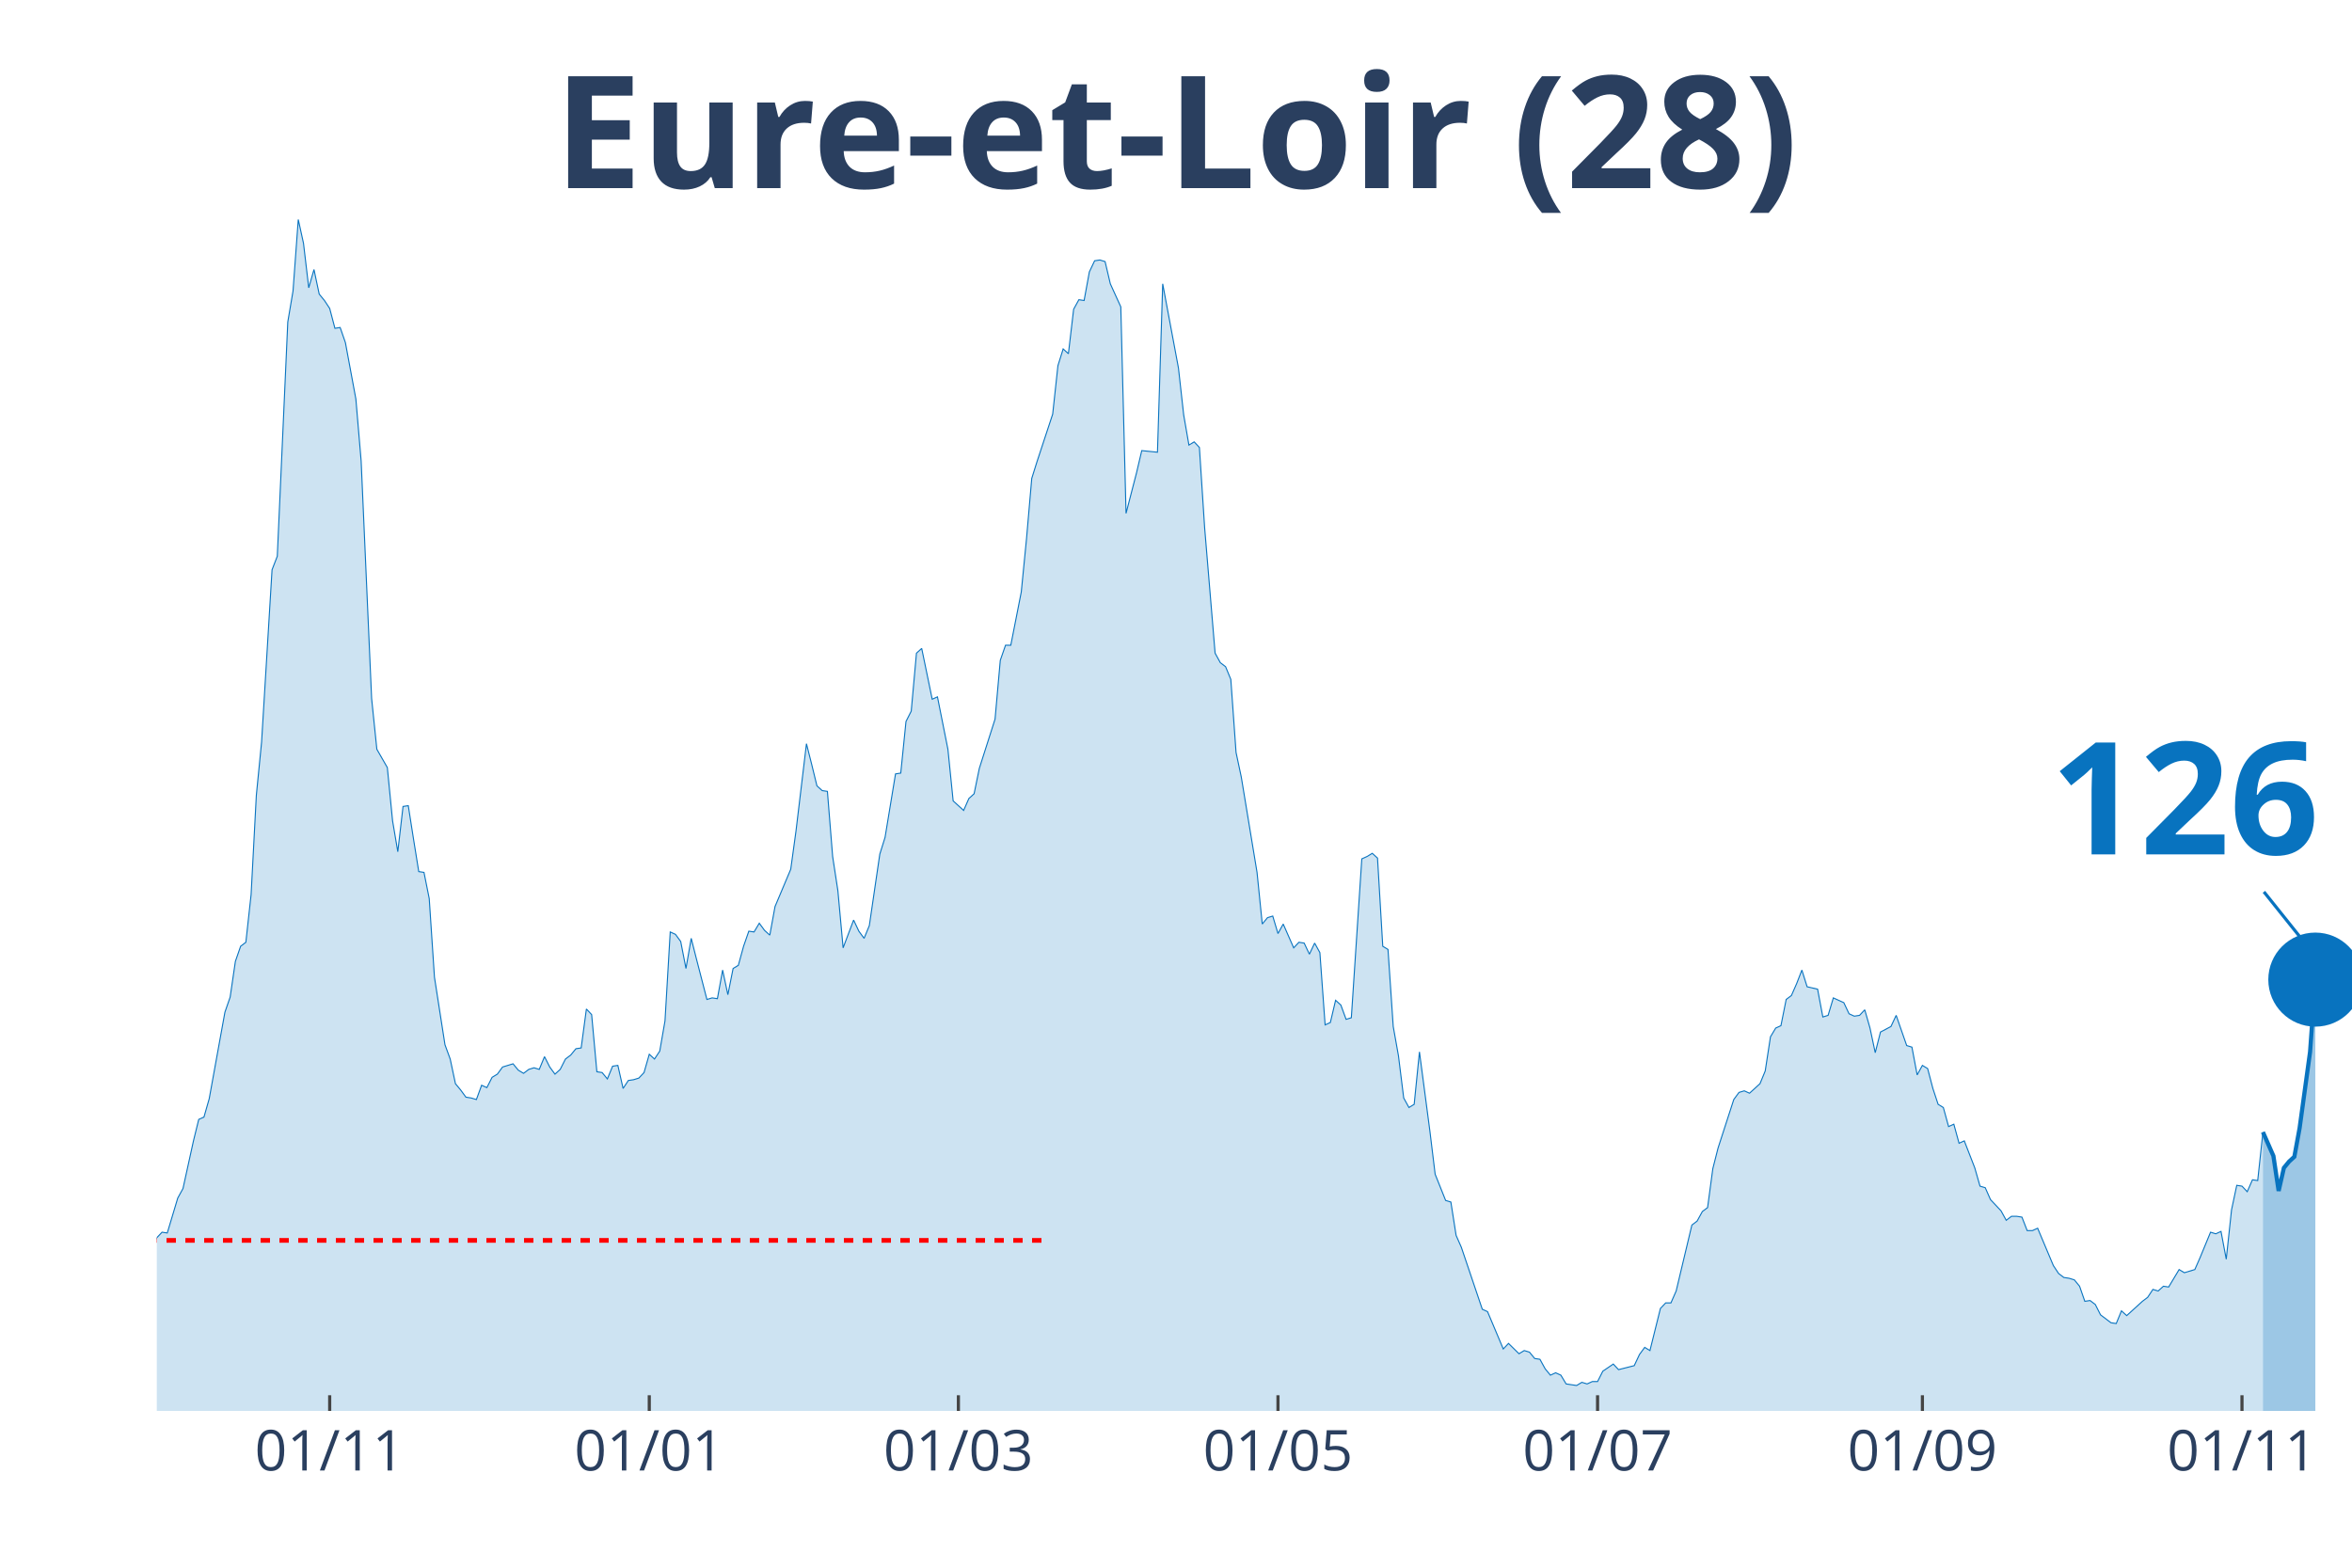
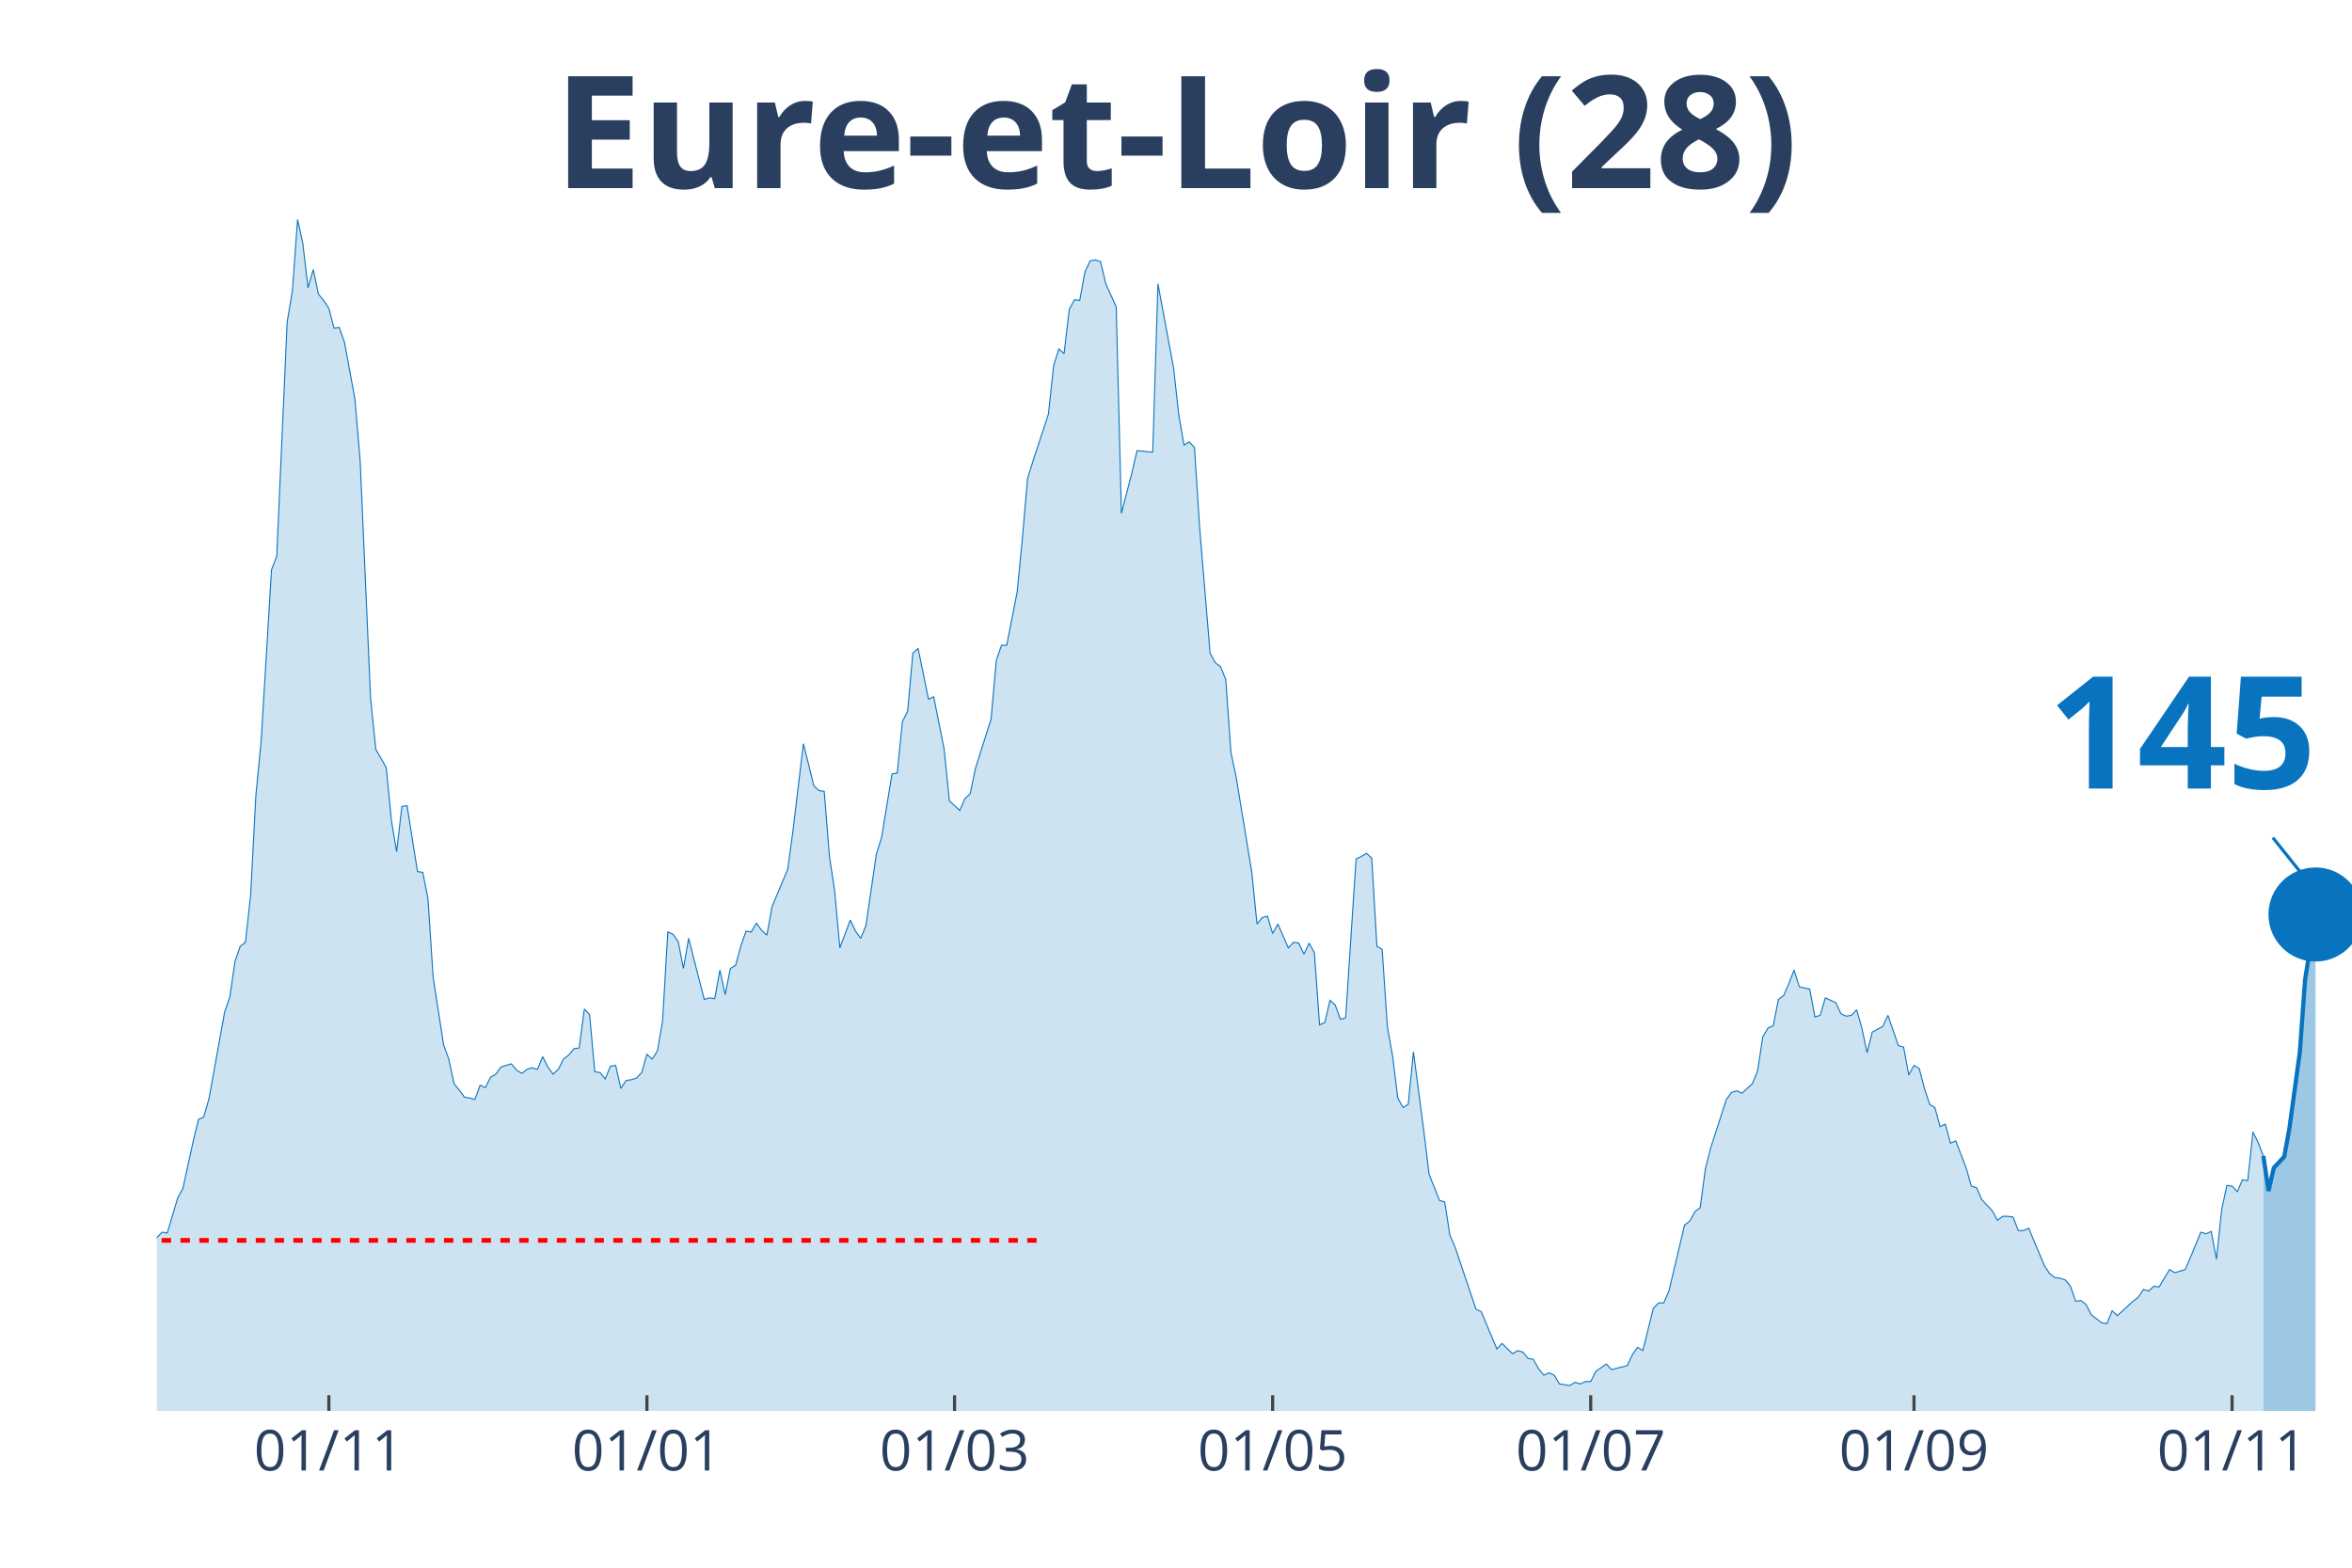
<svg xmlns="http://www.w3.org/2000/svg" class="main-svg" width="1125" height="750" style="" viewBox="0 0 750 500">
  <rect x="0" y="0" width="750" height="500" style="fill: rgb(0, 0, 0); fill-opacity: 0;" />
-   <defs id="defs-099cea">
+   <defs id="defs-092072">
    <g class="clips">
-       <clipPath id="clip099ceaxyplot" class="plotclip">
+       <clipPath id="clip092072xyplot" class="plotclip">
        <rect width="700" height="380" />
      </clipPath>
-       <clipPath class="axesclip" id="clip099ceax">
+       <clipPath class="axesclip" id="clip092072x">
        <rect x="50" y="0" width="700" height="500" />
      </clipPath>
-       <clipPath class="axesclip" id="clip099ceay">
+       <clipPath class="axesclip" id="clip092072y">
        <rect x="0" y="70" width="750" height="380" />
      </clipPath>
-       <clipPath class="axesclip" id="clip099ceaxy">
+       <clipPath class="axesclip" id="clip092072xy">
        <rect x="50" y="70" width="700" height="380" />
      </clipPath>
    </g>
    <g class="gradients" />
  </defs>
  <g class="bglayer">
    <rect class="bg" x="50" y="70" width="700" height="380" style="fill: rgb(0, 0, 0); fill-opacity: 0; stroke-width: 0;" />
  </g>
  <g class="layer-below">
    <g class="imagelayer" />
    <g class="shapelayer" />
  </g>
  <g class="cartesianlayer">
    <g class="subplot xy">
      <g class="layer-subplot">
        <g class="shapelayer" />
        <g class="imagelayer" />
      </g>
      <g class="gridlayer">
        <g class="x">
-           <path class="xgrid crisp" transform="translate(105.13,0)" d="M0,70v380" style="stroke: rgb(255, 255, 255); stroke-opacity: 1; stroke-width: 1px;" />
-           <path class="xgrid crisp" transform="translate(207.04,0)" d="M0,70v380" style="stroke: rgb(255, 255, 255); stroke-opacity: 1; stroke-width: 1px;" />
-           <path class="xgrid crisp" transform="translate(305.61,0)" d="M0,70v380" style="stroke: rgb(255, 255, 255); stroke-opacity: 1; stroke-width: 1px;" />
-           <path class="xgrid crisp" transform="translate(407.52,0)" d="M0,70v380" style="stroke: rgb(255, 255, 255); stroke-opacity: 1; stroke-width: 1px;" />
-           <path class="xgrid crisp" transform="translate(509.43,0)" d="M0,70v380" style="stroke: rgb(255, 255, 255); stroke-opacity: 1; stroke-width: 1px;" />
-           <path class="xgrid crisp" transform="translate(613.01,0)" d="M0,70v380" style="stroke: rgb(255, 255, 255); stroke-opacity: 1; stroke-width: 1px;" />
-           <path class="xgrid crisp" transform="translate(714.92,0)" d="M0,70v380" style="stroke: rgb(255, 255, 255); stroke-opacity: 1; stroke-width: 1px;" />
+           <path class="xgrid crisp" transform="translate(104.87,0)" d="M0,70v380" style="stroke: rgb(255, 255, 255); stroke-opacity: 1; stroke-width: 1px;" />
+           <path class="xgrid crisp" transform="translate(206.29,0)" d="M0,70v380" style="stroke: rgb(255, 255, 255); stroke-opacity: 1; stroke-width: 1px;" />
+           <path class="xgrid crisp" transform="translate(304.39,0)" d="M0,70v380" style="stroke: rgb(255, 255, 255); stroke-opacity: 1; stroke-width: 1px;" />
+           <path class="xgrid crisp" transform="translate(405.82,0)" d="M0,70v380" style="stroke: rgb(255, 255, 255); stroke-opacity: 1; stroke-width: 1px;" />
+           <path class="xgrid crisp" transform="translate(507.24,0)" d="M0,70v380" style="stroke: rgb(255, 255, 255); stroke-opacity: 1; stroke-width: 1px;" />
+           <path class="xgrid crisp" transform="translate(610.33,0)" d="M0,70v380" style="stroke: rgb(255, 255, 255); stroke-opacity: 1; stroke-width: 1px;" />
+           <path class="xgrid crisp" transform="translate(711.76,0)" d="M0,70v380" style="stroke: rgb(255, 255, 255); stroke-opacity: 1; stroke-width: 1px;" />
        </g>
        <g class="y" />
      </g>
      <g class="zerolinelayer" />
      <path class="xlines-below" />
      <path class="ylines-below" />
      <g class="overlines-below" />
      <g class="xaxislayer-below" />
      <g class="yaxislayer-below" />
      <g class="overaxes-below" />
-       <g class="plot" transform="translate(50,70)" clip-path="url('#clip099ceaxyplot')">
+       <g class="plot" transform="translate(50, 70)" clip-path="url('#clip092072xyplot')">
        <g class="scatterlayer mlayer">
-           <g class="trace scatter tracef99786" style="stroke-miterlimit: 2;">
+           <g class="trace scatter trace4ea590" style="stroke-miterlimit: 2;">
            <g class="fills">
              <g>
-                 <path class="js-fill" d="M671.6,380L-227.21,380L-227.21,372.15L-223.87,373.41L-222.2,375.19L-212.17,375.69L-210.5,374.17L-180.43,375.69L-178.76,376.96L-173.75,378.23L-172.08,378.48L-158.71,378.48L-157.04,377.72L-150.36,373.92L-148.69,373.92L-145.35,369.61L-143.68,370.12L-140.33,372.65L-138.66,372.91L-136.99,372.91L-135.32,377.72L-123.63,379.49L-121.96,378.73L-115.27,373.92L-113.6,373.67L-101.91,373.92L-100.24,371.64L-98.57,371.64L-96.9,369.61L-95.23,366.83L-93.56,368.09L-85.2,365.81L-83.53,361.51L-78.52,358.72L-76.85,357.71L-75.18,354.67L-73.51,355.43L-71.84,358.47L-70.17,355.17L-66.83,357.2L-65.16,355.43L-61.81,353.65L-60.14,351.12L-56.8,351.88L-55.13,351.63L-53.46,351.37L-51.79,349.09L-43.44,339.21L-41.77,333.39L-40.1,321.73L-38.42,321.23L-35.08,319.45L-33.41,320.47L-31.74,320.47L-30.07,322.24L-28.4,331.87L-26.73,326.8L-25.06,325.79L-23.39,326.04L-21.72,324.77L-20.05,325.28L-16.71,322.24L-15.04,324.27L-13.37,322.24L-11.69,322.49L-10.02,324.27L-8.35,323.76L-6.68,325.79L-5.01,323.51L-1.67,330.85L0,324.77L1.67,323L3.34,323.25L6.68,312.11L8.35,309.07L11.69,293.87L13.37,287.03L15.04,286.27L16.71,280.44L21.72,252.83L23.39,248.01L25.06,236.61L26.73,231.8L28.4,230.53L30.07,215.33L31.74,183.67L33.41,166.69L36.75,111.72L38.42,107.41L41.77,32.68L43.44,22.8L45.11,0L46.78,7.6L48.45,21.79L50.12,15.96L51.79,23.81L53.46,25.84L55.13,28.37L56.8,34.71L58.47,34.45L60.14,39.27L63.48,57.25L65.16,77.01L68.5,152.76L70.17,168.97L73.51,174.8L75.18,191.77L76.85,201.65L78.52,187.21L80.19,186.96L81.86,197.6L83.53,207.99L85.2,208.24L86.87,216.6L88.54,241.68L91.89,263.21L93.56,267.77L95.23,275.63L96.9,277.65L98.57,279.93L100.24,280.19L101.91,280.69L103.58,276.13L105.25,276.89L106.92,273.6L108.59,272.59L110.26,270.31L113.6,269.29L115.27,271.32L116.95,272.33L118.62,271.07L120.29,270.56L121.96,271.07L123.63,267.01L125.3,270.31L126.97,272.59L128.64,271.07L130.31,267.77L131.98,266.51L133.65,264.48L135.32,264.23L136.99,251.81L138.66,253.59L140.33,271.83L142,272.08L143.68,274.11L145.35,270.05L147.02,269.8L148.69,277.15L150.36,274.61L152.03,274.36L153.7,273.85L155.37,272.08L157.04,266.25L158.71,267.77L160.38,265.24L162.05,255.61L163.72,227.24L165.39,228L167.06,230.28L168.74,238.89L170.41,229.27L172.08,235.85L175.42,248.77L177.09,248.27L178.76,248.52L180.43,239.4L182.1,247.25L183.77,238.89L185.44,237.88L187.11,231.8L188.78,226.99L190.45,227.24L192.12,224.45L193.79,226.73L195.47,228.25L197.14,219.13L202.15,207.23L203.82,195.07L207.16,167.2L208.83,173.79L210.5,180.63L212.17,182.15L213.84,182.4L215.51,203.17L217.18,214.07L218.85,232.31L222.2,223.44L223.87,226.99L225.54,229.27L227.21,225.21L230.55,202.41L232.22,197.09L235.56,176.83L237.23,176.57L238.9,160.11L240.57,156.81L242.24,138.32L243.91,136.8L247.26,153.01L248.93,152.25L252.27,168.97L253.94,185.44L257.28,188.48L258.95,184.68L260.62,183.16L262.29,175.05L267.3,159.35L268.97,140.6L270.64,135.79L272.32,135.79L275.66,118.81L277.33,101.84L279,82.59L280.67,77.27L285.68,62.07L287.35,46.61L289.02,41.29L290.69,42.81L292.36,28.63L294.03,25.59L295.7,25.84L297.37,16.72L299.05,13.17L300.72,12.92L302.39,13.43L304.06,20.52L307.4,27.87L309.07,93.73L312.41,80.81L314.08,73.72L319.09,74.23L320.76,20.52L325.78,47.37L327.45,62.32L329.12,71.95L330.79,70.93L332.46,72.71L334.13,98.29L337.47,138.32L339.14,141.36L340.81,142.63L342.48,146.68L344.15,169.99L345.82,177.84L350.84,208.24L352.51,224.71L354.18,222.68L355.85,222.17L357.52,227.75L359.19,224.71L362.53,232.31L364.2,230.53L365.87,230.79L367.54,234.33L369.21,230.79L370.88,233.83L372.55,256.88L374.22,256.12L375.89,249.03L377.57,250.55L379.24,255.11L380.91,254.6L384.25,203.93L385.92,203.17L387.59,202.16L389.26,203.68L390.93,231.8L392.6,232.81L394.27,257.39L395.94,266.76L397.61,280.19L399.28,283.23L400.95,282.21L402.63,265.49L405.97,290.83L407.64,304.51L410.98,312.87L412.65,313.37L414.32,324.01L415.99,327.81L422.67,347.57L424.34,348.33L429.36,360.24L431.03,358.47L434.37,361.76L436.04,360.75L437.71,361.25L439.38,363.28L441.05,363.53L442.72,366.57L444.39,368.6L446.06,367.84L447.73,368.6L449.4,371.39L452.74,371.89L454.42,370.88L456.09,371.39L457.76,370.63L459.43,370.63L461.1,367.33L464.44,365.05L466.11,366.83L471.12,365.56L472.79,362.01L474.46,359.73L476.13,360.75L479.47,347.32L481.15,345.55L482.82,345.55L484.49,341.75L489.5,320.72L491.17,319.45L492.84,316.41L494.51,315.15L496.18,302.73L497.85,296.15L502.86,280.69L504.53,278.41L506.21,277.91L507.88,278.67L511.22,275.63L512.89,271.57L514.56,260.68L516.23,257.89L517.9,257.13L519.57,248.77L521.24,247.51L522.91,243.71L524.58,239.4L526.25,244.72L529.59,245.48L531.26,254.35L532.94,253.84L534.61,248.27L537.95,249.79L539.62,253.33L541.29,254.09L542.96,253.84L544.63,252.07L546.3,257.89L547.97,265.75L549.64,259.16L552.98,257.39L554.65,253.84L558,263.47L559.67,263.97L561.34,272.84L563.01,269.8L564.68,270.81L566.35,277.15L568.02,282.21L569.69,283.23L571.36,289.31L573.03,288.55L574.7,294.63L576.37,293.87L579.71,302.48L581.38,308.31L583.05,308.81L584.73,312.61L588.07,316.16L589.74,319.2L591.41,317.93L593.08,317.93L594.75,318.19L596.42,322.49L598.09,322.49L599.76,321.73L604.77,333.64L606.44,336.17L608.11,337.44L609.79,337.69L611.46,338.2L613.13,340.23L614.8,345.04L616.47,344.79L618.14,346.05L619.81,349.35L623.15,351.88L624.82,352.13L626.49,348.08L628.16,349.6L633.17,345.04L634.84,343.77L636.52,341.24L638.19,341.75L639.86,340.23L641.53,340.48L644.87,334.91L646.54,335.92L649.88,334.91L651.55,331.11L654.89,323L656.56,323.51L658.23,322.75L659.9,331.61L661.58,315.91L663.25,308.05L664.92,308.31L666.59,310.08L668.26,306.28L669.93,306.53L671.6,291.08" style="fill: rgb(8, 115, 191); fill-opacity: 0.2; stroke-width: 0;" />
+                 <path class="js-fill" d="M671.73,380L-226.13,380L-226.13,372.15L-222.8,373.41L-221.14,375.19L-211.16,375.69L-209.5,374.17L-179.57,375.69L-177.91,376.96L-172.92,378.23L-171.26,378.48L-157.96,378.48L-156.29,377.72L-149.64,373.92L-147.98,373.92L-144.66,369.61L-142.99,370.12L-139.67,372.65L-138,372.91L-136.34,372.91L-134.68,377.72L-123.04,379.49L-121.38,378.73L-114.73,373.92L-113.06,373.67L-101.43,373.92L-99.76,371.64L-98.1,371.64L-96.44,369.61L-94.77,366.83L-93.11,368.09L-84.8,365.81L-83.14,361.51L-78.15,358.72L-76.48,357.71L-74.82,354.67L-73.16,355.43L-71.5,358.47L-69.83,355.17L-66.51,357.2L-64.85,355.43L-61.52,353.65L-59.86,351.12L-56.53,351.88L-54.87,351.63L-53.21,351.37L-51.54,349.09L-43.23,339.21L-41.57,333.39L-39.9,321.73L-38.24,321.23L-34.92,319.45L-33.25,320.47L-31.59,320.47L-29.93,322.24L-28.27,331.87L-26.6,326.8L-24.94,325.79L-23.28,326.04L-21.62,324.77L-19.95,325.28L-16.63,322.24L-14.96,324.27L-13.3,322.24L-11.64,322.49L-9.98,324.27L-8.31,323.76L-6.65,325.79L-4.99,323.51L-1.66,330.85L0,324.77L1.66,323L3.33,323.25L6.65,312.11L8.31,309.07L11.64,293.87L13.3,287.03L14.96,286.27L16.63,280.44L21.62,252.83L23.28,248.01L24.94,236.61L26.6,231.8L28.27,230.53L29.93,215.33L31.59,183.67L33.25,166.69L36.58,111.72L38.24,107.41L41.57,32.68L43.23,22.8L44.89,0L46.56,7.6L48.22,21.79L49.88,15.96L51.54,23.81L53.21,25.84L54.87,28.37L56.53,34.71L58.19,34.45L59.86,39.27L63.18,57.25L64.85,77.01L68.17,152.76L69.83,168.97L73.16,174.8L74.82,191.77L76.48,201.65L78.15,187.21L79.81,186.96L81.47,197.6L83.14,207.99L84.8,208.24L86.46,216.6L88.12,241.68L91.45,263.21L93.11,267.77L94.77,275.63L96.44,277.65L98.1,279.93L99.76,280.19L101.43,280.69L103.09,276.13L104.75,276.89L106.41,273.6L108.08,272.59L109.74,270.31L113.06,269.29L114.73,271.32L116.39,272.33L118.05,271.07L119.71,270.56L121.38,271.07L123.04,267.01L124.7,270.31L126.37,272.59L128.03,271.07L129.69,267.77L131.35,266.51L133.02,264.48L134.68,264.23L136.34,251.81L138,253.59L139.67,271.83L141.33,272.08L142.99,274.11L144.66,270.05L146.32,269.8L147.98,277.15L149.64,274.61L151.31,274.36L152.97,273.85L154.63,272.08L156.29,266.25L157.96,267.77L159.62,265.24L161.28,255.61L162.95,227.24L164.61,228L166.27,230.28L167.93,238.89L169.6,229.27L171.26,235.85L174.58,248.77L176.25,248.27L177.91,248.52L179.57,239.4L181.24,247.25L182.9,238.89L184.56,237.88L186.22,231.8L187.89,226.99L189.55,227.24L191.21,224.45L192.87,226.73L194.54,228.25L196.2,219.13L201.19,207.23L202.85,195.07L206.18,167.2L207.84,173.79L209.5,180.63L211.16,182.15L212.83,182.4L214.49,203.17L216.15,214.07L217.81,232.31L221.14,223.44L222.8,226.99L224.47,229.27L226.13,225.21L229.45,202.41L231.12,197.09L234.44,176.83L236.1,176.57L237.77,160.11L239.43,156.81L241.09,138.32L242.76,136.8L246.08,153.01L247.74,152.25L251.07,168.97L252.73,185.44L256.06,188.48L257.72,184.68L259.38,183.16L261.05,175.05L266.03,159.35L267.7,140.6L269.36,135.79L271.02,135.79L274.35,118.81L276.01,101.84L277.67,82.59L279.33,77.27L284.32,62.07L285.99,46.61L287.65,41.29L289.31,42.81L290.97,28.63L292.64,25.59L294.3,25.84L295.96,16.72L297.62,13.17L299.29,12.92L300.95,13.43L302.61,20.52L305.94,27.87L307.6,93.73L310.93,80.81L312.59,73.72L317.58,74.23L319.24,20.52L324.23,47.37L325.89,62.32L327.55,71.95L329.22,70.93L330.88,72.71L332.54,98.29L335.87,138.32L337.53,141.36L339.19,142.63L340.86,146.68L342.52,169.99L344.18,177.84L349.17,208.24L350.83,224.71L352.49,222.68L354.16,222.17L355.82,227.75L357.48,224.71L360.81,232.31L362.47,230.53L364.13,230.79L365.8,234.33L367.46,230.79L369.12,233.83L370.78,256.88L372.45,256.12L374.11,249.03L375.77,250.55L377.43,255.11L379.1,254.6L382.42,203.93L384.09,203.17L385.75,202.16L387.41,203.68L389.07,231.8L390.74,232.81L392.4,257.39L394.06,266.76L395.72,280.19L397.39,283.23L399.05,282.21L400.71,265.49L404.04,290.83L405.7,304.51L409.03,312.87L410.69,313.37L412.35,324.01L414.01,327.81L420.67,347.57L422.33,348.33L427.32,360.24L428.98,358.47L432.3,361.76L433.97,360.75L435.63,361.25L437.29,363.28L438.95,363.53L440.62,366.57L442.28,368.6L443.94,367.84L445.61,368.6L447.27,371.39L450.59,371.89L452.26,370.88L453.92,371.39L455.58,370.63L457.24,370.63L458.91,367.33L462.23,365.05L463.9,366.83L468.88,365.56L470.55,362.01L472.21,359.73L473.87,360.75L477.2,347.32L478.86,345.55L480.52,345.55L482.19,341.75L487.17,320.72L488.84,319.45L490.5,316.41L492.16,315.15L493.82,302.73L495.49,296.15L500.48,280.69L502.14,278.41L503.8,277.91L505.46,278.67L508.79,275.63L510.45,271.57L512.11,260.68L513.78,257.89L515.44,257.13L517.1,248.77L518.76,247.51L520.43,243.71L522.09,239.4L523.75,244.72L527.08,245.48L528.74,254.35L530.4,253.84L532.07,248.27L535.39,249.79L537.05,253.33L538.72,254.09L540.38,253.84L542.04,252.07L543.71,257.89L545.37,265.75L547.03,259.16L550.36,257.39L552.02,253.84L555.34,263.47L557.01,263.97L558.67,272.84L560.33,269.8L562,270.81L563.66,277.15L565.32,282.21L566.98,283.23L568.65,289.31L570.31,288.55L571.97,294.63L573.63,293.87L576.96,302.48L578.62,308.31L580.29,308.81L581.95,312.61L585.27,316.16L586.94,319.2L588.6,317.93L590.26,317.93L591.92,318.19L593.59,322.49L595.25,322.49L596.91,321.73L601.9,333.64L603.56,336.17L605.23,337.44L606.89,337.69L608.55,338.2L610.21,340.23L611.88,345.04L613.54,344.79L615.2,346.05L616.86,349.35L620.19,351.88L621.85,352.13L623.52,348.08L625.18,349.6L630.17,345.04L631.83,343.77L633.49,341.24L635.15,341.75L636.82,340.23L638.48,340.48L641.81,334.91L643.47,335.92L646.79,334.91L648.46,331.11L651.78,323L653.44,323.51L655.11,322.75L656.77,331.61L658.43,315.91L660.1,308.05L661.76,308.31L663.42,310.08L665.08,306.28L666.75,306.53L668.41,291.08L670.07,294.37L671.73,298.68" style="fill: rgb(8, 115, 191); fill-opacity: 0.2; stroke-width: 0;" />
              </g>
            </g>
            <g class="errorbars" />
            <g class="lines">
-               <path class="js-line" d="M-227.21,372.15L-223.87,373.41L-222.2,375.19L-212.17,375.69L-210.5,374.17L-180.43,375.69L-178.76,376.96L-173.75,378.23L-172.08,378.48L-158.71,378.48L-157.04,377.72L-150.36,373.92L-148.69,373.92L-145.35,369.61L-143.68,370.12L-140.33,372.65L-138.66,372.91L-136.99,372.91L-135.32,377.72L-123.63,379.49L-121.96,378.73L-115.27,373.92L-113.6,373.67L-101.91,373.92L-100.24,371.64L-98.57,371.64L-96.9,369.61L-95.23,366.83L-93.56,368.09L-85.2,365.81L-83.53,361.51L-78.52,358.72L-76.85,357.71L-75.18,354.67L-73.51,355.43L-71.84,358.47L-70.17,355.17L-66.83,357.2L-65.16,355.43L-61.81,353.65L-60.14,351.12L-56.8,351.88L-55.13,351.63L-53.46,351.37L-51.79,349.09L-43.44,339.21L-41.77,333.39L-40.1,321.73L-38.42,321.23L-35.08,319.45L-33.41,320.47L-31.74,320.47L-30.07,322.24L-28.4,331.87L-26.73,326.8L-25.06,325.79L-23.39,326.04L-21.72,324.77L-20.05,325.28L-16.71,322.24L-15.04,324.27L-13.37,322.24L-11.69,322.49L-10.02,324.27L-8.35,323.76L-6.68,325.79L-5.01,323.51L-1.67,330.85L0,324.77L1.67,323L3.34,323.25L6.68,312.11L8.35,309.07L11.69,293.87L13.37,287.03L15.04,286.27L16.71,280.44L21.72,252.83L23.39,248.01L25.06,236.61L26.73,231.8L28.4,230.53L30.07,215.33L31.74,183.67L33.41,166.69L36.75,111.72L38.42,107.41L41.77,32.68L43.44,22.8L45.11,0L46.78,7.6L48.45,21.79L50.12,15.96L51.79,23.81L53.46,25.84L55.13,28.37L56.8,34.71L58.47,34.45L60.14,39.27L63.48,57.25L65.16,77.01L68.5,152.76L70.17,168.97L73.51,174.8L75.18,191.77L76.85,201.65L78.52,187.21L80.19,186.96L81.86,197.6L83.53,207.99L85.2,208.24L86.87,216.6L88.54,241.68L91.89,263.21L93.56,267.77L95.23,275.63L96.9,277.65L98.57,279.93L100.24,280.19L101.91,280.69L103.58,276.13L105.25,276.89L106.92,273.6L108.59,272.59L110.26,270.31L113.6,269.29L115.27,271.32L116.95,272.33L118.62,271.07L120.29,270.56L121.96,271.07L123.63,267.01L125.3,270.31L126.97,272.59L128.64,271.07L130.31,267.77L131.98,266.51L133.65,264.48L135.32,264.23L136.99,251.81L138.66,253.59L140.33,271.83L142,272.08L143.68,274.11L145.35,270.05L147.02,269.8L148.69,277.15L150.36,274.61L152.03,274.36L153.7,273.85L155.37,272.08L157.04,266.25L158.71,267.77L160.38,265.24L162.05,255.61L163.72,227.24L165.39,228L167.06,230.28L168.74,238.89L170.41,229.27L172.08,235.85L175.42,248.77L177.09,248.27L178.76,248.52L180.43,239.4L182.1,247.25L183.77,238.89L185.44,237.88L187.11,231.8L188.78,226.99L190.45,227.24L192.12,224.45L193.79,226.73L195.47,228.25L197.14,219.13L202.15,207.23L203.82,195.07L207.16,167.2L208.83,173.79L210.5,180.63L212.17,182.15L213.84,182.4L215.51,203.17L217.18,214.07L218.85,232.31L222.2,223.44L223.87,226.99L225.54,229.27L227.21,225.21L230.55,202.41L232.22,197.09L235.56,176.83L237.23,176.57L238.9,160.11L240.57,156.81L242.24,138.32L243.91,136.8L247.26,153.01L248.93,152.25L252.27,168.97L253.94,185.44L257.28,188.48L258.95,184.68L260.62,183.16L262.29,175.05L267.3,159.35L268.97,140.6L270.64,135.79L272.32,135.79L275.66,118.81L277.33,101.84L279,82.59L280.67,77.27L285.68,62.07L287.35,46.61L289.02,41.29L290.69,42.81L292.36,28.63L294.03,25.59L295.7,25.84L297.37,16.72L299.05,13.17L300.72,12.92L302.39,13.43L304.06,20.52L307.4,27.87L309.07,93.73L312.41,80.81L314.08,73.72L319.09,74.23L320.76,20.52L325.78,47.37L327.45,62.32L329.12,71.95L330.79,70.93L332.46,72.71L334.13,98.29L337.47,138.32L339.14,141.36L340.81,142.63L342.48,146.68L344.15,169.99L345.82,177.84L350.84,208.24L352.51,224.71L354.18,222.68L355.85,222.17L357.52,227.75L359.19,224.71L362.53,232.31L364.2,230.53L365.87,230.79L367.54,234.33L369.21,230.79L370.88,233.83L372.55,256.88L374.22,256.12L375.89,249.03L377.57,250.55L379.24,255.11L380.91,254.6L384.25,203.93L385.92,203.17L387.59,202.16L389.26,203.68L390.93,231.8L392.6,232.81L394.27,257.39L395.94,266.76L397.61,280.19L399.28,283.23L400.95,282.21L402.63,265.49L405.97,290.83L407.64,304.51L410.98,312.87L412.65,313.37L414.32,324.01L415.99,327.81L422.67,347.57L424.34,348.33L429.36,360.24L431.03,358.47L434.37,361.76L436.04,360.75L437.71,361.25L439.38,363.28L441.05,363.53L442.72,366.57L444.39,368.6L446.06,367.84L447.73,368.6L449.4,371.39L452.74,371.89L454.42,370.88L456.09,371.39L457.76,370.63L459.43,370.63L461.1,367.33L464.44,365.05L466.11,366.83L471.12,365.56L472.79,362.01L474.46,359.73L476.13,360.75L479.47,347.32L481.15,345.55L482.82,345.55L484.49,341.75L489.5,320.72L491.17,319.45L492.84,316.41L494.51,315.15L496.18,302.73L497.85,296.15L502.86,280.69L504.53,278.41L506.21,277.91L507.88,278.67L511.22,275.63L512.89,271.57L514.56,260.68L516.23,257.89L517.9,257.13L519.57,248.77L521.24,247.51L522.91,243.71L524.58,239.4L526.25,244.72L529.59,245.48L531.26,254.35L532.94,253.84L534.61,248.27L537.95,249.79L539.62,253.33L541.29,254.09L542.96,253.84L544.63,252.07L546.3,257.89L547.97,265.75L549.64,259.16L552.98,257.39L554.65,253.84L558,263.47L559.67,263.97L561.34,272.84L563.01,269.8L564.68,270.81L566.35,277.15L568.02,282.21L569.69,283.23L571.36,289.31L573.03,288.55L574.7,294.63L576.37,293.87L579.71,302.48L581.38,308.31L583.05,308.81L584.73,312.61L588.07,316.16L589.74,319.2L591.41,317.93L593.08,317.93L594.75,318.19L596.42,322.49L598.09,322.49L599.76,321.73L604.77,333.64L606.44,336.17L608.11,337.44L609.79,337.69L611.46,338.2L613.13,340.23L614.8,345.04L616.47,344.79L618.14,346.05L619.81,349.35L623.15,351.88L624.82,352.13L626.49,348.08L628.16,349.6L633.17,345.04L634.84,343.77L636.52,341.24L638.19,341.75L639.86,340.23L641.53,340.48L644.87,334.91L646.54,335.92L649.88,334.91L651.55,331.11L654.89,323L656.56,323.51L658.23,322.75L659.9,331.61L661.58,315.91L663.25,308.05L664.92,308.31L666.59,310.08L668.26,306.28L669.93,306.53L671.6,291.08" style="vector-effect: non-scaling-stroke; fill: none; stroke: rgb(8, 115, 191); stroke-opacity: 1; stroke-width: 0.5px; opacity: 1;" />
+               <path class="js-line" d="M-226.13,372.15L-222.8,373.41L-221.14,375.19L-211.16,375.69L-209.5,374.17L-179.57,375.69L-177.91,376.96L-172.92,378.23L-171.26,378.48L-157.96,378.48L-156.29,377.72L-149.64,373.92L-147.98,373.92L-144.66,369.61L-142.99,370.12L-139.67,372.65L-138,372.91L-136.34,372.91L-134.68,377.72L-123.04,379.49L-121.38,378.73L-114.73,373.92L-113.06,373.67L-101.43,373.92L-99.76,371.64L-98.1,371.64L-96.44,369.61L-94.77,366.83L-93.11,368.09L-84.8,365.81L-83.14,361.51L-78.15,358.72L-76.48,357.71L-74.82,354.67L-73.16,355.43L-71.5,358.47L-69.83,355.17L-66.51,357.2L-64.85,355.43L-61.52,353.65L-59.86,351.12L-56.53,351.88L-54.87,351.63L-53.21,351.37L-51.54,349.09L-43.23,339.21L-41.57,333.39L-39.9,321.73L-38.24,321.23L-34.92,319.45L-33.25,320.47L-31.59,320.47L-29.93,322.24L-28.27,331.87L-26.6,326.8L-24.94,325.79L-23.28,326.04L-21.62,324.77L-19.95,325.28L-16.63,322.24L-14.96,324.27L-13.3,322.24L-11.64,322.49L-9.98,324.27L-8.31,323.76L-6.65,325.79L-4.99,323.51L-1.66,330.85L0,324.77L1.66,323L3.33,323.25L6.65,312.11L8.31,309.07L11.64,293.87L13.3,287.03L14.96,286.27L16.63,280.44L21.62,252.83L23.28,248.01L24.94,236.61L26.6,231.8L28.27,230.53L29.93,215.33L31.59,183.67L33.25,166.69L36.58,111.72L38.24,107.41L41.57,32.68L43.23,22.8L44.89,0L46.56,7.6L48.22,21.79L49.88,15.96L51.54,23.81L53.21,25.84L54.87,28.37L56.53,34.71L58.19,34.45L59.86,39.27L63.18,57.25L64.85,77.01L68.17,152.76L69.83,168.97L73.16,174.8L74.82,191.77L76.48,201.65L78.15,187.21L79.81,186.96L81.47,197.6L83.14,207.99L84.8,208.24L86.46,216.6L88.12,241.68L91.45,263.21L93.11,267.77L94.77,275.63L96.44,277.65L98.1,279.93L99.76,280.19L101.43,280.69L103.09,276.13L104.75,276.89L106.41,273.6L108.08,272.59L109.74,270.31L113.06,269.29L114.73,271.32L116.39,272.33L118.05,271.07L119.71,270.56L121.38,271.07L123.04,267.01L124.7,270.31L126.37,272.59L128.03,271.07L129.69,267.77L131.35,266.51L133.02,264.48L134.68,264.23L136.34,251.81L138,253.59L139.67,271.83L141.33,272.08L142.99,274.11L144.66,270.05L146.32,269.8L147.98,277.15L149.64,274.61L151.31,274.36L152.97,273.85L154.63,272.08L156.29,266.25L157.96,267.77L159.62,265.24L161.28,255.61L162.95,227.24L164.61,228L166.27,230.28L167.93,238.89L169.6,229.27L171.26,235.85L174.58,248.77L176.25,248.27L177.91,248.52L179.57,239.4L181.24,247.25L182.9,238.89L184.56,237.88L186.22,231.8L187.89,226.99L189.55,227.24L191.21,224.45L192.87,226.73L194.54,228.25L196.2,219.13L201.19,207.23L202.85,195.07L206.18,167.2L207.84,173.79L209.5,180.63L211.16,182.15L212.83,182.4L214.49,203.17L216.15,214.07L217.81,232.31L221.14,223.44L222.8,226.99L224.47,229.27L226.13,225.21L229.45,202.41L231.12,197.09L234.44,176.83L236.1,176.57L237.77,160.11L239.43,156.81L241.09,138.32L242.76,136.8L246.08,153.01L247.74,152.25L251.07,168.97L252.73,185.44L256.06,188.48L257.72,184.68L259.38,183.16L261.05,175.05L266.03,159.35L267.7,140.6L269.36,135.79L271.02,135.79L274.35,118.81L276.01,101.84L277.67,82.59L279.33,77.27L284.32,62.07L285.99,46.61L287.65,41.29L289.31,42.81L290.97,28.63L292.64,25.59L294.3,25.84L295.96,16.72L297.62,13.17L299.29,12.92L300.95,13.43L302.61,20.52L305.94,27.87L307.6,93.73L310.93,80.81L312.59,73.72L317.58,74.23L319.24,20.52L324.23,47.37L325.89,62.32L327.55,71.95L329.22,70.93L330.88,72.71L332.54,98.29L335.87,138.32L337.53,141.36L339.19,142.63L340.86,146.68L342.52,169.99L344.18,177.84L349.17,208.24L350.83,224.71L352.49,222.68L354.16,222.17L355.82,227.75L357.48,224.71L360.81,232.31L362.47,230.53L364.13,230.79L365.8,234.33L367.46,230.79L369.12,233.83L370.78,256.88L372.45,256.12L374.11,249.03L375.77,250.55L377.43,255.11L379.1,254.6L382.42,203.93L384.09,203.17L385.75,202.16L387.41,203.68L389.07,231.8L390.74,232.81L392.4,257.39L394.06,266.76L395.72,280.19L397.39,283.23L399.05,282.21L400.71,265.49L404.04,290.83L405.7,304.51L409.03,312.87L410.69,313.37L412.35,324.01L414.01,327.81L420.67,347.57L422.33,348.33L427.32,360.24L428.98,358.47L432.3,361.76L433.97,360.75L435.63,361.25L437.29,363.28L438.95,363.53L440.62,366.57L442.28,368.6L443.94,367.84L445.61,368.6L447.27,371.39L450.59,371.89L452.26,370.88L453.92,371.39L455.58,370.63L457.24,370.63L458.91,367.33L462.23,365.05L463.9,366.83L468.88,365.56L470.55,362.01L472.21,359.73L473.87,360.75L477.2,347.32L478.86,345.55L480.52,345.55L482.19,341.75L487.17,320.72L488.84,319.45L490.5,316.41L492.16,315.15L493.82,302.73L495.49,296.15L500.48,280.69L502.14,278.41L503.8,277.91L505.46,278.67L508.79,275.63L510.45,271.57L512.11,260.68L513.78,257.89L515.44,257.13L517.1,248.77L518.76,247.51L520.43,243.71L522.09,239.4L523.75,244.72L527.08,245.48L528.74,254.35L530.4,253.84L532.07,248.27L535.39,249.79L537.05,253.33L538.72,254.09L540.38,253.84L542.04,252.07L543.71,257.89L545.37,265.75L547.03,259.16L550.36,257.39L552.02,253.84L555.34,263.47L557.01,263.97L558.67,272.84L560.33,269.8L562,270.81L563.66,277.15L565.32,282.21L566.98,283.23L568.65,289.31L570.31,288.55L571.97,294.63L573.63,293.87L576.96,302.48L578.62,308.31L580.29,308.81L581.95,312.61L585.27,316.16L586.94,319.2L588.6,317.93L590.26,317.93L591.92,318.19L593.59,322.49L595.25,322.49L596.91,321.73L601.9,333.64L603.56,336.17L605.23,337.44L606.89,337.69L608.55,338.2L610.21,340.23L611.88,345.04L613.54,344.79L615.2,346.05L616.86,349.35L620.19,351.88L621.85,352.13L623.52,348.08L625.18,349.6L630.17,345.04L631.83,343.77L633.49,341.24L635.15,341.75L636.82,340.23L638.48,340.48L641.81,334.91L643.47,335.92L646.79,334.91L648.46,331.11L651.78,323L653.44,323.51L655.11,322.75L656.77,331.61L658.43,315.91L660.1,308.05L661.76,308.31L663.42,310.08L665.08,306.28L666.75,306.53L668.41,291.08L670.07,294.37L671.73,298.68" style="vector-effect: non-scaling-stroke; fill: none; stroke: rgb(8, 115, 191); stroke-opacity: 1; stroke-width: 0.5px; opacity: 1;" />
            </g>
            <g class="points" />
            <g class="text" />
          </g>
-           <g class="trace scatter trace797738" style="stroke-miterlimit: 2;">
+           <g class="trace scatter tracef45e3f" style="stroke-miterlimit: 2;">
            <g class="fills">
              <g>
-                 <path class="js-fill" d="M688.31,380L671.6,380L671.6,291.08L674.94,298.68L676.61,309.83L678.28,302.48L679.95,300.45L681.62,298.93L683.29,289.81L686.63,265.49L688.31,242.44" style="fill: rgb(8, 115, 191); fill-opacity: 0.4; stroke-width: 0;" />
+                 <path class="js-fill" d="M688.36,380L671.73,380L671.73,298.68L673.4,309.83L675.06,302.48L678.38,298.93L680.05,289.81L683.37,265.49L685.04,242.44L688.36,221.67" style="fill: rgb(8, 115, 191); fill-opacity: 0.4; stroke-width: 0;" />
              </g>
            </g>
            <g class="errorbars" />
            <g class="lines">
-               <path class="js-line" d="M671.6,291.08L674.94,298.68L676.61,309.83L678.28,302.48L679.95,300.45L681.62,298.93L683.29,289.81L686.63,265.49L688.31,242.44" style="vector-effect: non-scaling-stroke; fill: none; stroke: rgb(8, 115, 191); stroke-opacity: 1; stroke-width: 2px; opacity: 1;" />
+               <path class="js-line" d="M671.73,298.68L673.4,309.83L675.06,302.48L678.38,298.93L680.05,289.81L683.37,265.49L685.04,242.44L688.36,221.67" style="vector-effect: non-scaling-stroke; fill: none; stroke: rgb(8, 115, 191); stroke-opacity: 1; stroke-width: 2px; opacity: 1;" />
            </g>
            <g class="points" />
            <g class="text" />
          </g>
-           <g class="trace scatter trace53ede4" style="stroke-miterlimit: 2; opacity: 1;">
+           <g class="trace scatter trace6ecf9d" style="stroke-miterlimit: 2; opacity: 1;">
            <g class="fills" />
            <g class="errorbars" />
            <g class="lines" />
            <g class="points">
-               <path class="point" transform="translate(688.31,242.44)" d="M15,0A15,15 0 1,1 0,-15A15,15 0 0,1 15,0Z" style="opacity: 1; stroke-width: 0px; fill: rgb(8, 115, 191); fill-opacity: 1;" />
+               <path class="point" transform="translate(688.36,221.67)" d="M15,0A15,15 0 1,1 0,-15A15,15 0 0,1 15,0Z" style="opacity: 1; stroke-width: 0px; fill: rgb(8, 115, 191); fill-opacity: 1;" />
            </g>
            <g class="text" />
          </g>
        </g>
      </g>
      <g class="overplot" />
-       <path class="xlines-above crisp" d="" style="fill: none; stroke-width: 1px; stroke: rgb(0, 0, 0); stroke-opacity: 0;" />
-       <path class="ylines-above crisp" d="M0,0" style="fill: none;" />
+       <path class="xlines-above crisp" style="fill: none; stroke-width: 1px; stroke: rgb(0, 0, 0); stroke-opacity: 0;" d="" />
+       <path class="ylines-above crisp" style="fill: none;" d="M0,0" />
      <g class="overlines-above" />
      <g class="xaxislayer-above">
-         <path class="xtick ticks crisp" d="M0,450v-5" transform="translate(105.13,0)" style="stroke: rgb(68, 68, 68); stroke-opacity: 1; stroke-width: 1px;" />
-         <path class="xtick ticks crisp" d="M0,450v-5" transform="translate(207.04,0)" style="stroke: rgb(68, 68, 68); stroke-opacity: 1; stroke-width: 1px;" />
-         <path class="xtick ticks crisp" d="M0,450v-5" transform="translate(305.61,0)" style="stroke: rgb(68, 68, 68); stroke-opacity: 1; stroke-width: 1px;" />
-         <path class="xtick ticks crisp" d="M0,450v-5" transform="translate(407.52,0)" style="stroke: rgb(68, 68, 68); stroke-opacity: 1; stroke-width: 1px;" />
-         <path class="xtick ticks crisp" d="M0,450v-5" transform="translate(509.43,0)" style="stroke: rgb(68, 68, 68); stroke-opacity: 1; stroke-width: 1px;" />
-         <path class="xtick ticks crisp" d="M0,450v-5" transform="translate(613.01,0)" style="stroke: rgb(68, 68, 68); stroke-opacity: 1; stroke-width: 1px;" />
-         <path class="xtick ticks crisp" d="M0,450v-5" transform="translate(714.92,0)" style="stroke: rgb(68, 68, 68); stroke-opacity: 1; stroke-width: 1px;" />
+         <path class="xtick ticks crisp" d="M0,450v-5" transform="translate(104.87,0)" style="stroke: rgb(68, 68, 68); stroke-opacity: 1; stroke-width: 1px;" />
+         <path class="xtick ticks crisp" d="M0,450v-5" transform="translate(206.29,0)" style="stroke: rgb(68, 68, 68); stroke-opacity: 1; stroke-width: 1px;" />
+         <path class="xtick ticks crisp" d="M0,450v-5" transform="translate(304.39,0)" style="stroke: rgb(68, 68, 68); stroke-opacity: 1; stroke-width: 1px;" />
+         <path class="xtick ticks crisp" d="M0,450v-5" transform="translate(405.82,0)" style="stroke: rgb(68, 68, 68); stroke-opacity: 1; stroke-width: 1px;" />
+         <path class="xtick ticks crisp" d="M0,450v-5" transform="translate(507.24,0)" style="stroke: rgb(68, 68, 68); stroke-opacity: 1; stroke-width: 1px;" />
+         <path class="xtick ticks crisp" d="M0,450v-5" transform="translate(610.33,0)" style="stroke: rgb(68, 68, 68); stroke-opacity: 1; stroke-width: 1px;" />
+         <path class="xtick ticks crisp" d="M0,450v-5" transform="translate(711.76,0)" style="stroke: rgb(68, 68, 68); stroke-opacity: 1; stroke-width: 1px;" />
        <g class="xtick">
-           <text text-anchor="middle" x="0" y="469" transform="translate(105.13,0)" style="font-family: 'Open Sans', verdana, arial, sans-serif; font-size: 18px; fill: rgb(42, 63, 95); fill-opacity: 1; white-space: pre;">01/11</text>
+           <text text-anchor="middle" x="0" y="469" transform="translate(104.87,0)" style="font-family: 'Open Sans', verdana, arial, sans-serif; font-size: 18px; fill: rgb(42, 63, 95); fill-opacity: 1; white-space: pre;">01/11</text>
        </g>
        <g class="xtick">
-           <text text-anchor="middle" x="0" y="469" transform="translate(207.04,0)" style="font-family: 'Open Sans', verdana, arial, sans-serif; font-size: 18px; fill: rgb(42, 63, 95); fill-opacity: 1; white-space: pre;">01/01</text>
+           <text text-anchor="middle" x="0" y="469" transform="translate(206.29,0)" style="font-family: 'Open Sans', verdana, arial, sans-serif; font-size: 18px; fill: rgb(42, 63, 95); fill-opacity: 1; white-space: pre;">01/01</text>
        </g>
        <g class="xtick">
-           <text text-anchor="middle" x="0" y="469" transform="translate(305.61,0)" style="font-family: 'Open Sans', verdana, arial, sans-serif; font-size: 18px; fill: rgb(42, 63, 95); fill-opacity: 1; white-space: pre;">01/03</text>
+           <text text-anchor="middle" x="0" y="469" transform="translate(304.39,0)" style="font-family: 'Open Sans', verdana, arial, sans-serif; font-size: 18px; fill: rgb(42, 63, 95); fill-opacity: 1; white-space: pre;">01/03</text>
        </g>
        <g class="xtick">
-           <text text-anchor="middle" x="0" y="469" transform="translate(407.52,0)" style="font-family: 'Open Sans', verdana, arial, sans-serif; font-size: 18px; fill: rgb(42, 63, 95); fill-opacity: 1; white-space: pre;">01/05</text>
+           <text text-anchor="middle" x="0" y="469" transform="translate(405.82,0)" style="font-family: 'Open Sans', verdana, arial, sans-serif; font-size: 18px; fill: rgb(42, 63, 95); fill-opacity: 1; white-space: pre;">01/05</text>
        </g>
        <g class="xtick">
-           <text text-anchor="middle" x="0" y="469" transform="translate(509.43,0)" style="font-family: 'Open Sans', verdana, arial, sans-serif; font-size: 18px; fill: rgb(42, 63, 95); fill-opacity: 1; white-space: pre;">01/07</text>
+           <text text-anchor="middle" x="0" y="469" transform="translate(507.24,0)" style="font-family: 'Open Sans', verdana, arial, sans-serif; font-size: 18px; fill: rgb(42, 63, 95); fill-opacity: 1; white-space: pre;">01/07</text>
        </g>
        <g class="xtick">
-           <text text-anchor="middle" x="0" y="469" transform="translate(613.01,0)" style="font-family: 'Open Sans', verdana, arial, sans-serif; font-size: 18px; fill: rgb(42, 63, 95); fill-opacity: 1; white-space: pre;">01/09</text>
+           <text text-anchor="middle" x="0" y="469" transform="translate(610.33,0)" style="font-family: 'Open Sans', verdana, arial, sans-serif; font-size: 18px; fill: rgb(42, 63, 95); fill-opacity: 1; white-space: pre;">01/09</text>
        </g>
        <g class="xtick">
-           <text text-anchor="middle" x="0" y="469" transform="translate(714.92,0)" style="font-family: 'Open Sans', verdana, arial, sans-serif; font-size: 18px; fill: rgb(42, 63, 95); fill-opacity: 1; white-space: pre;">01/11</text>
+           <text text-anchor="middle" x="0" y="469" transform="translate(711.76,0)" style="font-family: 'Open Sans', verdana, arial, sans-serif; font-size: 18px; fill: rgb(42, 63, 95); fill-opacity: 1; white-space: pre;">01/11</text>
        </g>
      </g>
      <g class="yaxislayer-above" />
      <g class="overaxes-above" />
    </g>
  </g>
  <g class="polarlayer" />
  <g class="ternarylayer" />
  <g class="geolayer" />
  <g class="funnelarealayer" />
  <g class="pielayer" />
  <g class="treemaplayer" />
  <g class="sunburstlayer" />
  <g class="glimages" />
-   <defs id="topdefs-099cea">
+   <defs id="topdefs-092072">
    <g class="clips" />
  </defs>
  <g class="layer-above">
    <g class="imagelayer" />
    <g class="shapelayer">
-       <path data-index="0" fill-rule="evenodd" d="M-888.9,395.61L332.34,395.61" clip-path="url('#clip099ceaxy')" style="opacity: 1; stroke: rgb(255, 0, 0); stroke-opacity: 1; fill: rgb(0, 0, 0); fill-opacity: 0; stroke-dasharray: 3px, 3px; stroke-width: 1.5px;" />
+       <path data-index="0" fill-rule="evenodd" d="M-884.44,395.61L331,395.61" clip-path="url('#clip092072xy')" style="opacity: 1; stroke: rgb(255, 0, 0); stroke-opacity: 1; fill: rgb(0, 0, 0); fill-opacity: 0; stroke-dasharray: 3px, 3px; stroke-width: 1.5px;" />
    </g>
  </g>
  <g class="infolayer">
    <g class="g-gtitle">
      <text class="gtitle" x="375" y="25" text-anchor="middle" dy="0.7em" style="font-family: 'Open Sans', verdana, arial, sans-serif; font-size: 50px; fill: rgb(42, 63, 95); opacity: 1; font-weight: normal; white-space: pre;">
        <tspan style="font-weight:bold">Eure-et-Loir (28)</tspan>
      </text>
    </g>
    <g class="g-xtitle" />
    <g class="annotation" data-index="0" style="opacity: 1;">
-       <g class="annotation-text-g" transform="rotate(0,696.31,252.44)">
-         <g class="cursor-pointer" transform="translate(624,220)">
-           <rect class="bg" x="0.5" y="0.5" width="144" height="64" style="stroke-width: 1px; stroke: rgb(0, 0, 0); stroke-opacity: 0; fill: rgb(255, 255, 255); fill-opacity: 0.6;" />
-           <text class="annotation-text" text-anchor="middle" x="72.656" y="52.5" style="font-family: 'Open Sans', verdana, arial, sans-serif; font-size: 50px; fill: rgb(8, 115, 191); fill-opacity: 1; white-space: pre;">
-             <tspan style="font-weight:bold">126 </tspan>
+       <g class="annotation-text-g" transform="rotate(0,696.36,231.67)">
+         <g class="cursor-pointer" transform="translate(638, 196)">
+           <rect class="bg" x="0.5" y="0.5" width="115" height="71" style="stroke-width: 1px; stroke: rgb(0, 0, 0); stroke-opacity: 0; fill: rgb(255, 255, 255); fill-opacity: 0.6;" />
+           <text class="annotation-text" text-anchor="middle" x="57.812" y="55.5" style="font-family: 'Open Sans', verdana, arial, sans-serif; font-size: 50px; fill: rgb(8, 115, 191); fill-opacity: 1; white-space: pre;">
+             <tspan style="font-weight:bold">145 </tspan>
          </text>
        </g>
      </g>
      <g class="annotation-arrow-g" style="opacity: 1;">
-         <path d="M721.91,284.44L736.31,302.44" style="stroke-width: 1px; stroke: rgb(8, 115, 191); stroke-opacity: 1; stroke-dasharray: 0px, 0px, 23.051px, 23.051px;" />
+         <path d="M724.76,267.17L736.36,281.67" style="stroke-width: 1px; stroke: rgb(8, 115, 191); stroke-opacity: 1; stroke-dasharray: 0px, 0px, 18.569px, 18.569px;" />
      </g>
    </g>
  </g>
</svg>
